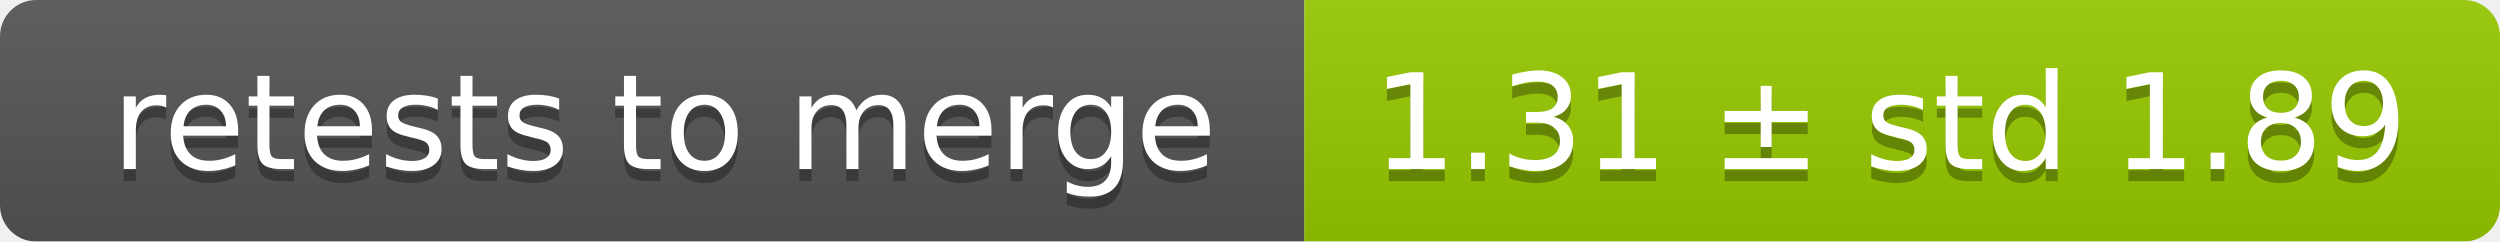
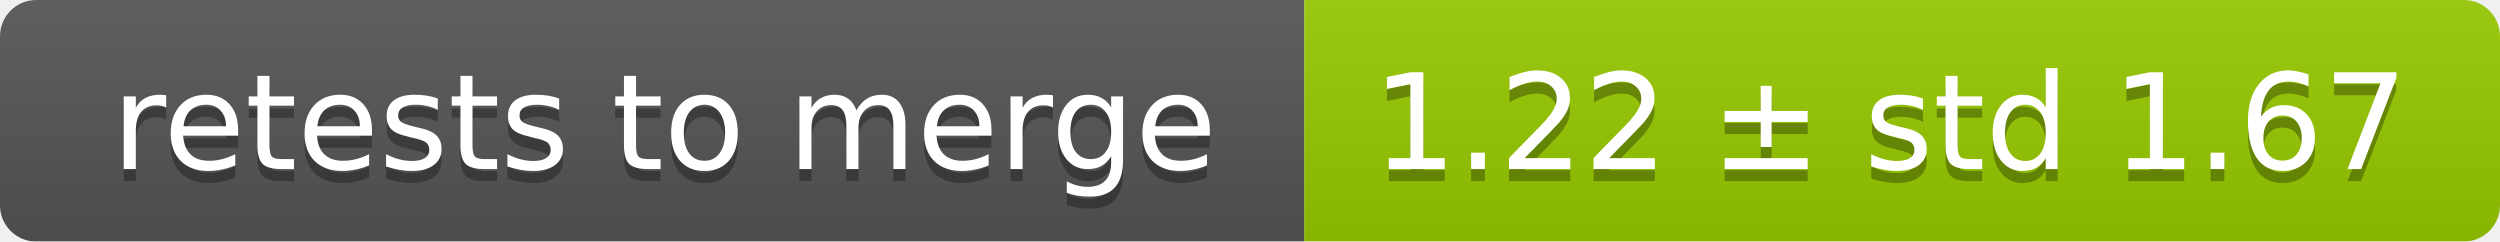
<svg xmlns="http://www.w3.org/2000/svg" width="207" height="20">
  <linearGradient id="smooth" x2="0" y2="100%">
    <stop offset="0" stop-color="#bbb" stop-opacity=".1" />
    <stop offset="1" stop-opacity=".1" />
  </linearGradient>
  <mask id="round">
    <rect width="207" height="20" rx="3" fill="#fff" />
  </mask>
  <g mask="url(#round)">
    <rect width="108" height="20" fill="#555" />
    <rect x="108" width="99" height="20" fill="#97ca00" />
    <rect width="207" height="20" fill="url(#smooth)" />
  </g>
  <g fill="#fff" text-anchor="middle" font-family="DejaVu Sans,Verdana,Geneva,sans-serif" font-size="11">
    <text x="55" y="15" fill="#010101" fill-opacity=".3">retests to merge</text>
    <text x="55" y="14">retests to merge</text>
-     <text x="156.5" y="15" fill="#010101" fill-opacity=".3">1.31 ± std 1.89</text>
-     <text x="156.5" y="14">1.31 ± std 1.89</text>
+     <text x="156.5" y="15" fill="#010101" fill-opacity=".3">1.22 ± std 1.67</text>
+     <text x="156.5" y="14">1.22 ± std 1.67</text>
  </g>
</svg>
